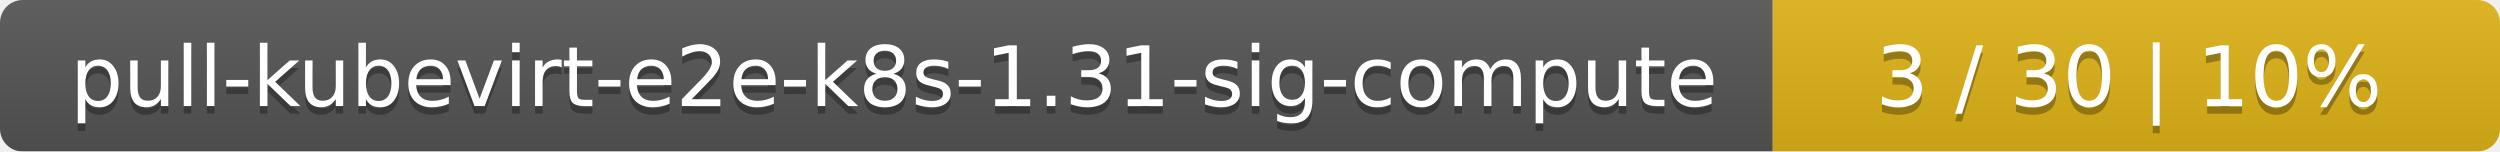
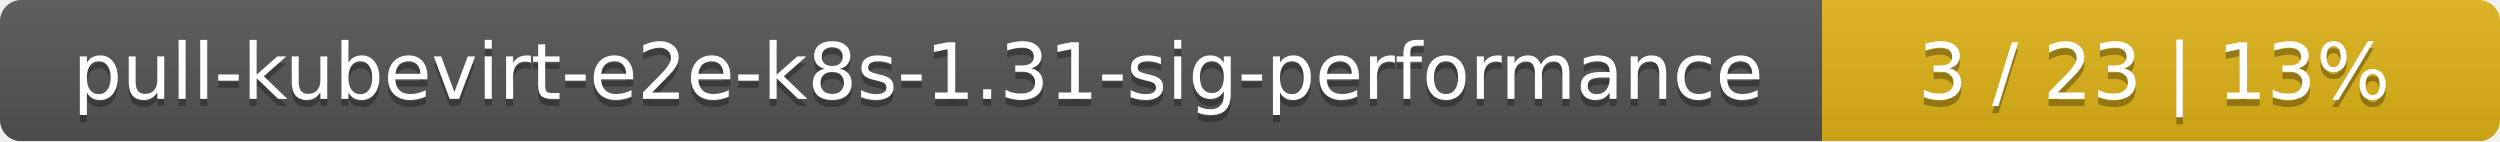
- <svg xmlns="http://www.w3.org/2000/svg" width="330" height="20">
+ <svg xmlns="http://www.w3.org/2000/svg" width="354" height="20">
  <linearGradient id="smooth" x2="0" y2="100%">
    <stop offset="0" stop-color="#bbb" stop-opacity=".1" />
    <stop offset="1" stop-opacity=".1" />
  </linearGradient>
  <mask id="round">
-     <rect width="330" height="20" rx="3" fill="#fff" />
+     <rect width="354" height="20" rx="3" fill="#fff" />
  </mask>
  <g mask="url(#round)">
-     <rect width="234" height="20" fill="#555" />
-     <rect x="234" width="96" height="20" fill="#dfb317" />
-     <rect width="330" height="20" fill="url(#smooth)" />
+     <rect width="258" height="20" fill="#555" />
+     <rect x="258" width="96" height="20" fill="#dfb317" />
+     <rect width="354" height="20" fill="url(#smooth)" />
  </g>
  <g fill="#fff" text-anchor="middle" font-family="DejaVu Sans,Verdana,Geneva,sans-serif" font-size="11">
-     <text x="118" y="15" fill="#010101" fill-opacity=".3">pull-kubevirt-e2e-k8s-1.31-sig-compute</text>
-     <text x="118" y="14">pull-kubevirt-e2e-k8s-1.31-sig-compute</text>
-     <text x="281" y="15" fill="#010101" fill-opacity=".3">3 / 30    |    10%</text>
-     <text x="281" y="14">3 / 30    |    10%</text>
+     <text x="130" y="15" fill="#010101" fill-opacity=".3">pull-kubevirt-e2e-k8s-1.31-sig-performance</text>
+     <text x="130" y="14">pull-kubevirt-e2e-k8s-1.31-sig-performance</text>
+     <text x="305" y="15" fill="#010101" fill-opacity=".3">3 / 23    |    13%</text>
+     <text x="305" y="14">3 / 23    |    13%</text>
  </g>
</svg>
